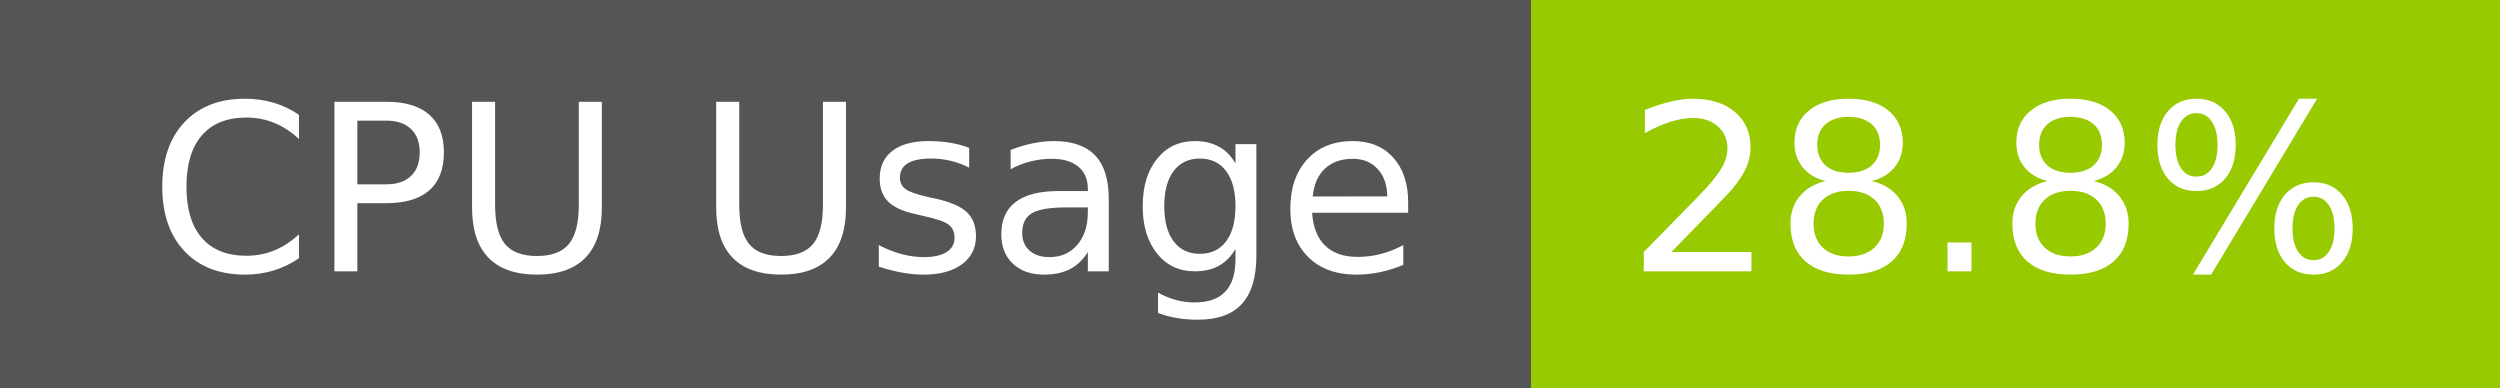
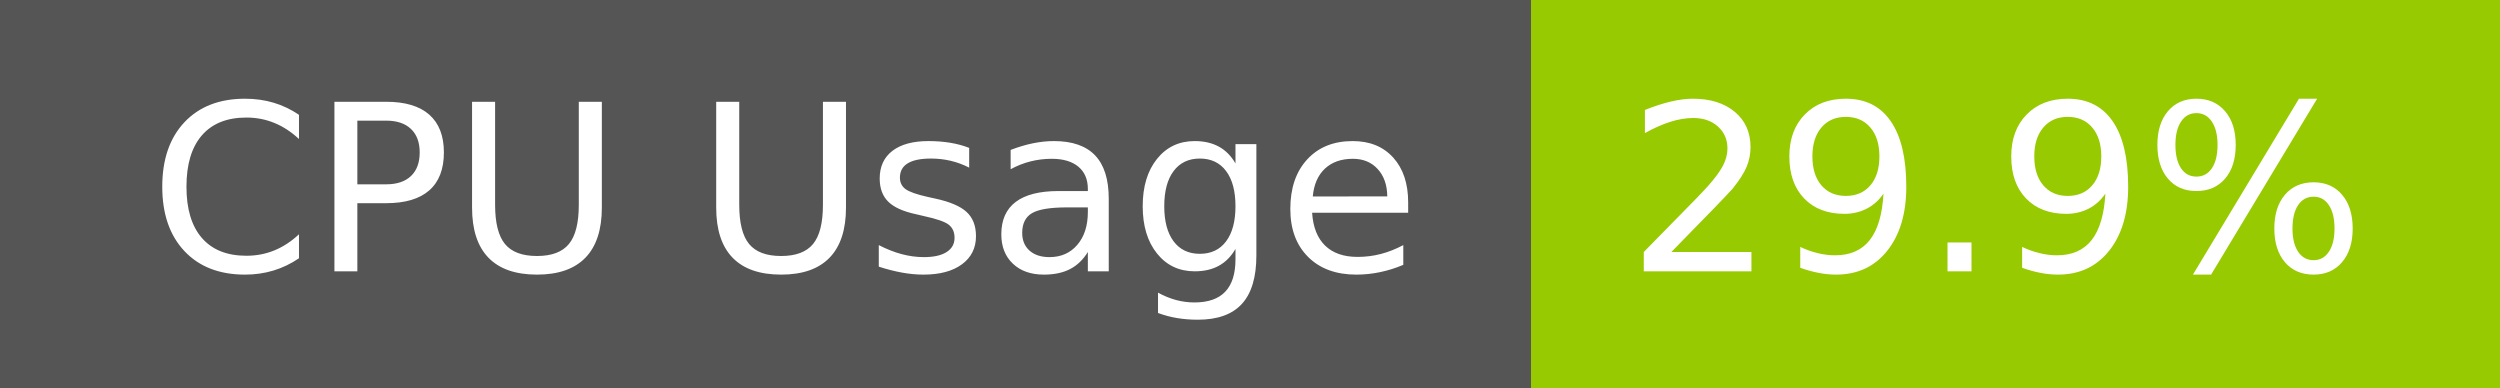
- <svg xmlns="http://www.w3.org/2000/svg" width="129" height="20" role="img" aria-label="CPU Usage: 28.8%">
+ <svg xmlns="http://www.w3.org/2000/svg" width="129" height="20" role="img" aria-label="CPU Usage: 29.9%">
  <g shape-rendering="crispEdges">
    <rect width="79" height="20" fill="#555" />
    <rect x="79" width="50" height="20" fill="#97ca00" />
  </g>
  <g fill="#fff" text-anchor="middle" font-family="Verdana,Geneva,DejaVu Sans,sans-serif" text-rendering="geometricPrecision" font-size="120">
    <text x="405" y="140" transform="scale(.1)" fill="#fff" textLength="665">CPU Usage</text>
-     <text x="1030" y="140" transform="scale(.1)" fill="#fff" textLength="390">28.8%</text>
+     <text x="1030" y="140" transform="scale(.1)" fill="#fff" textLength="390">29.9%</text>
  </g>
</svg>
